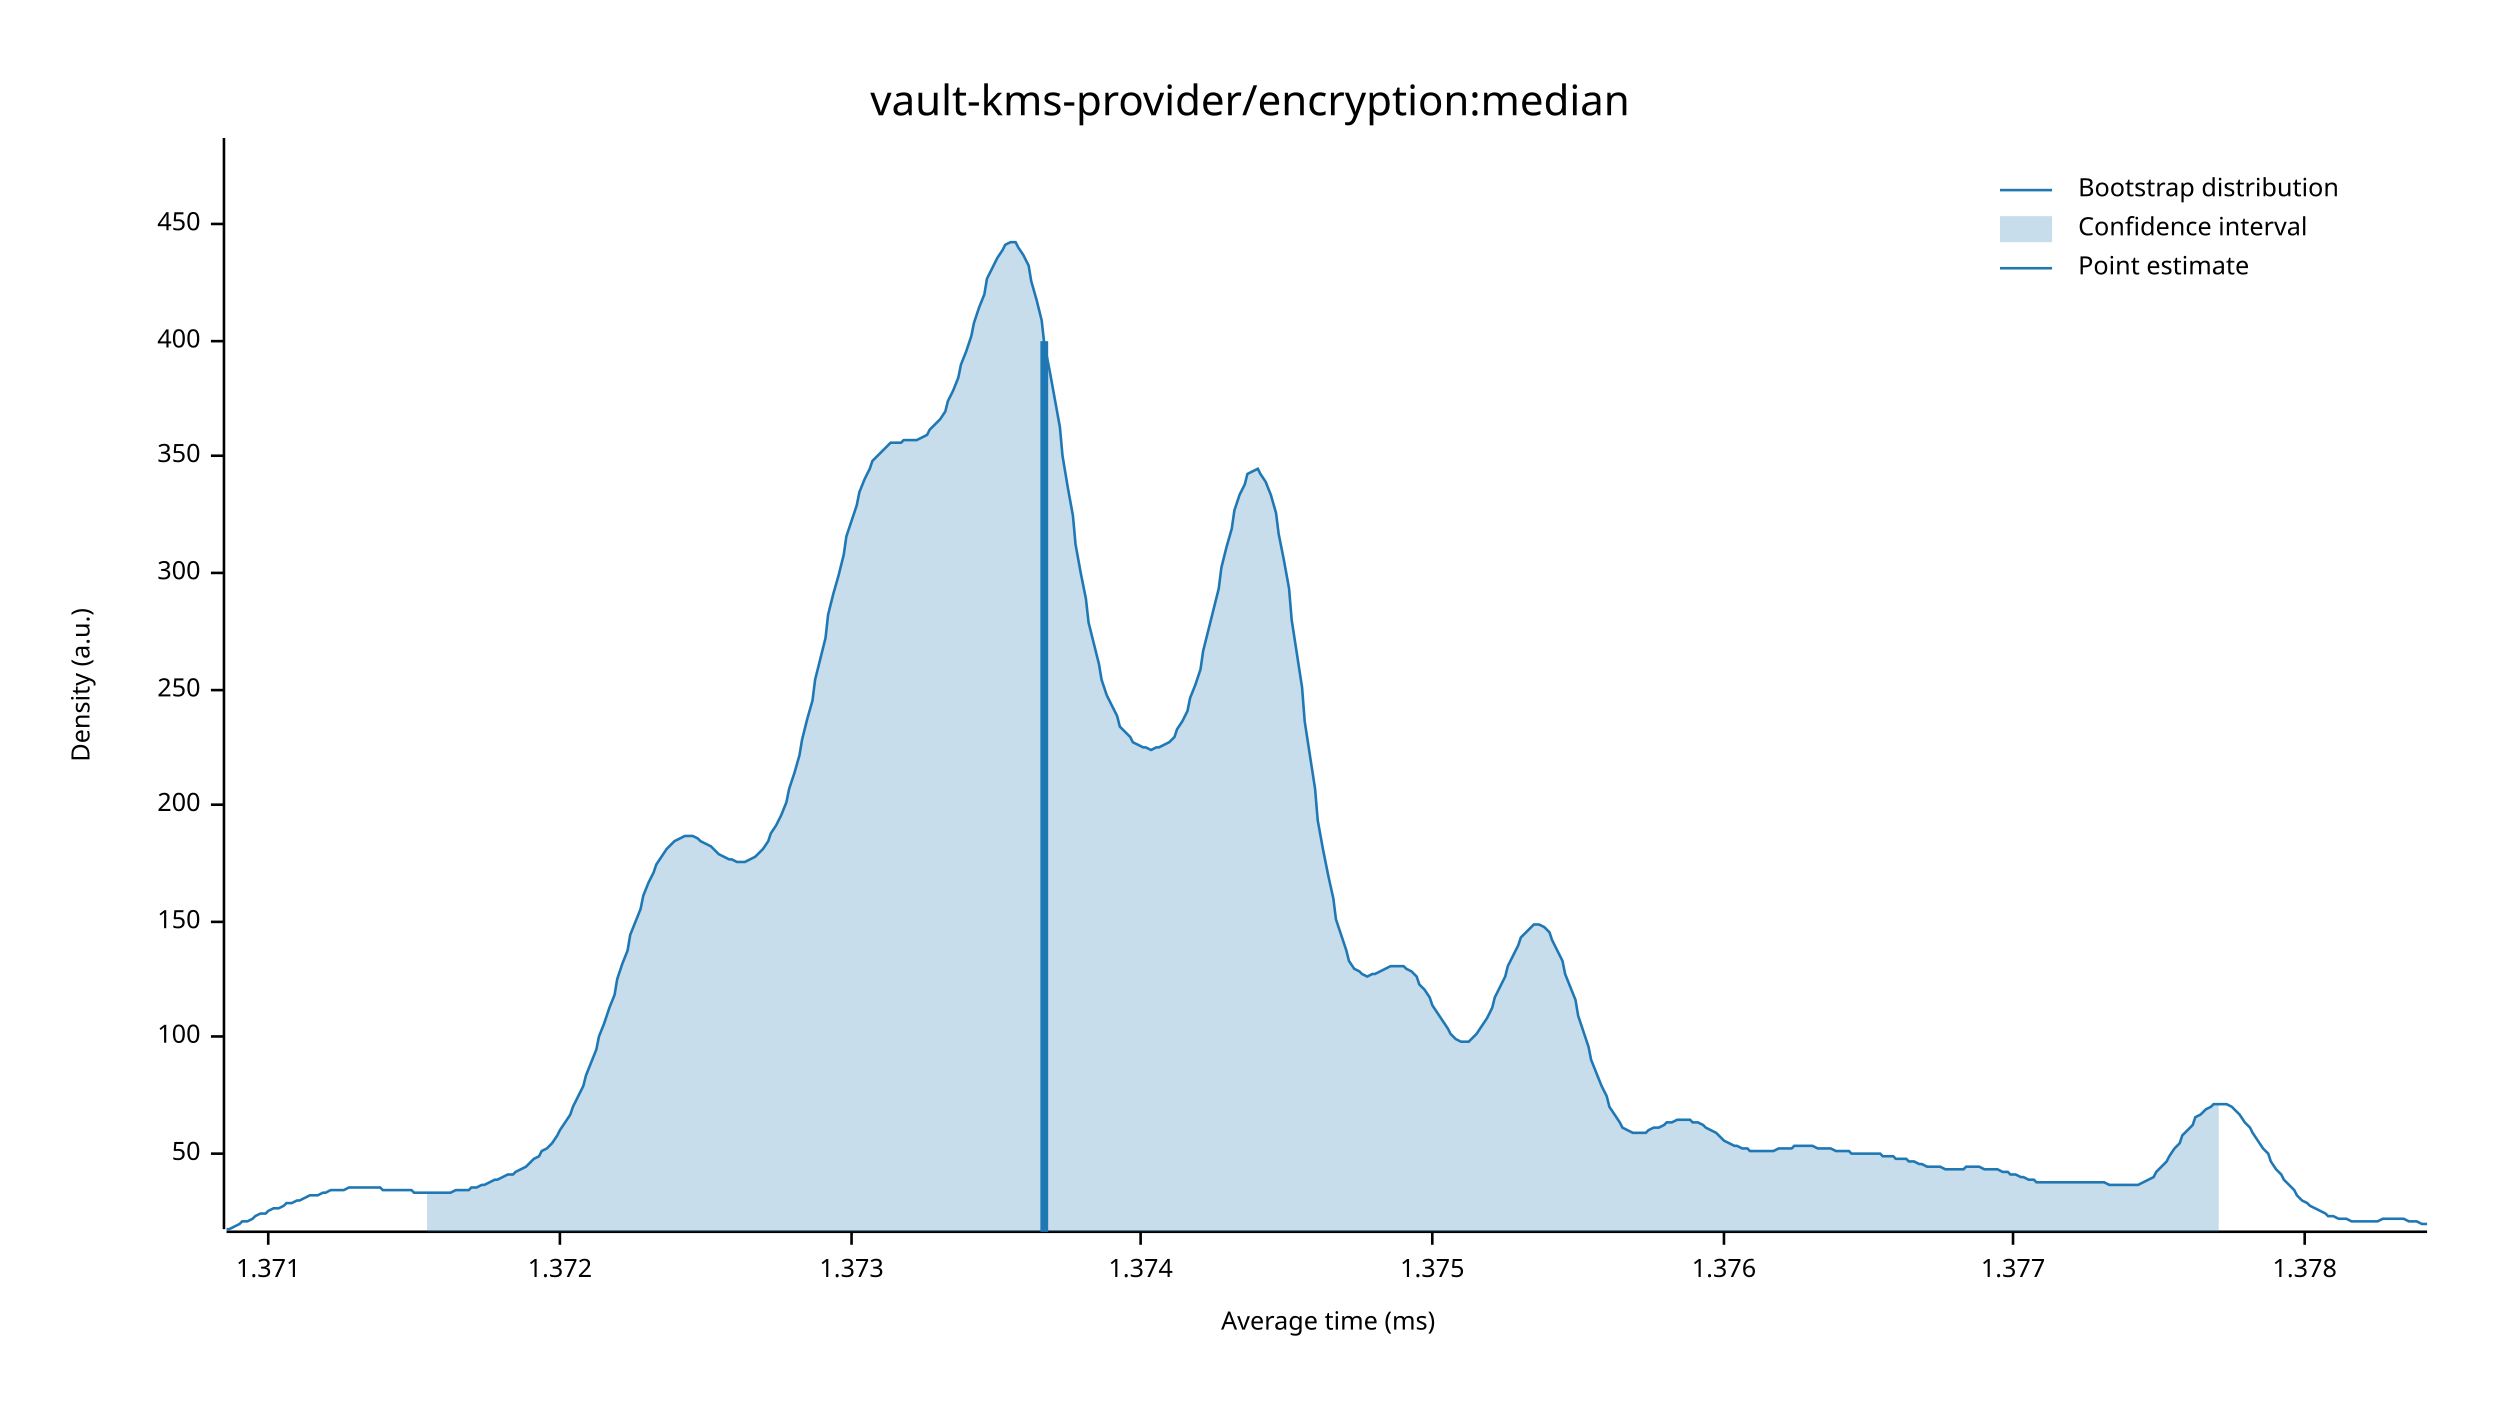
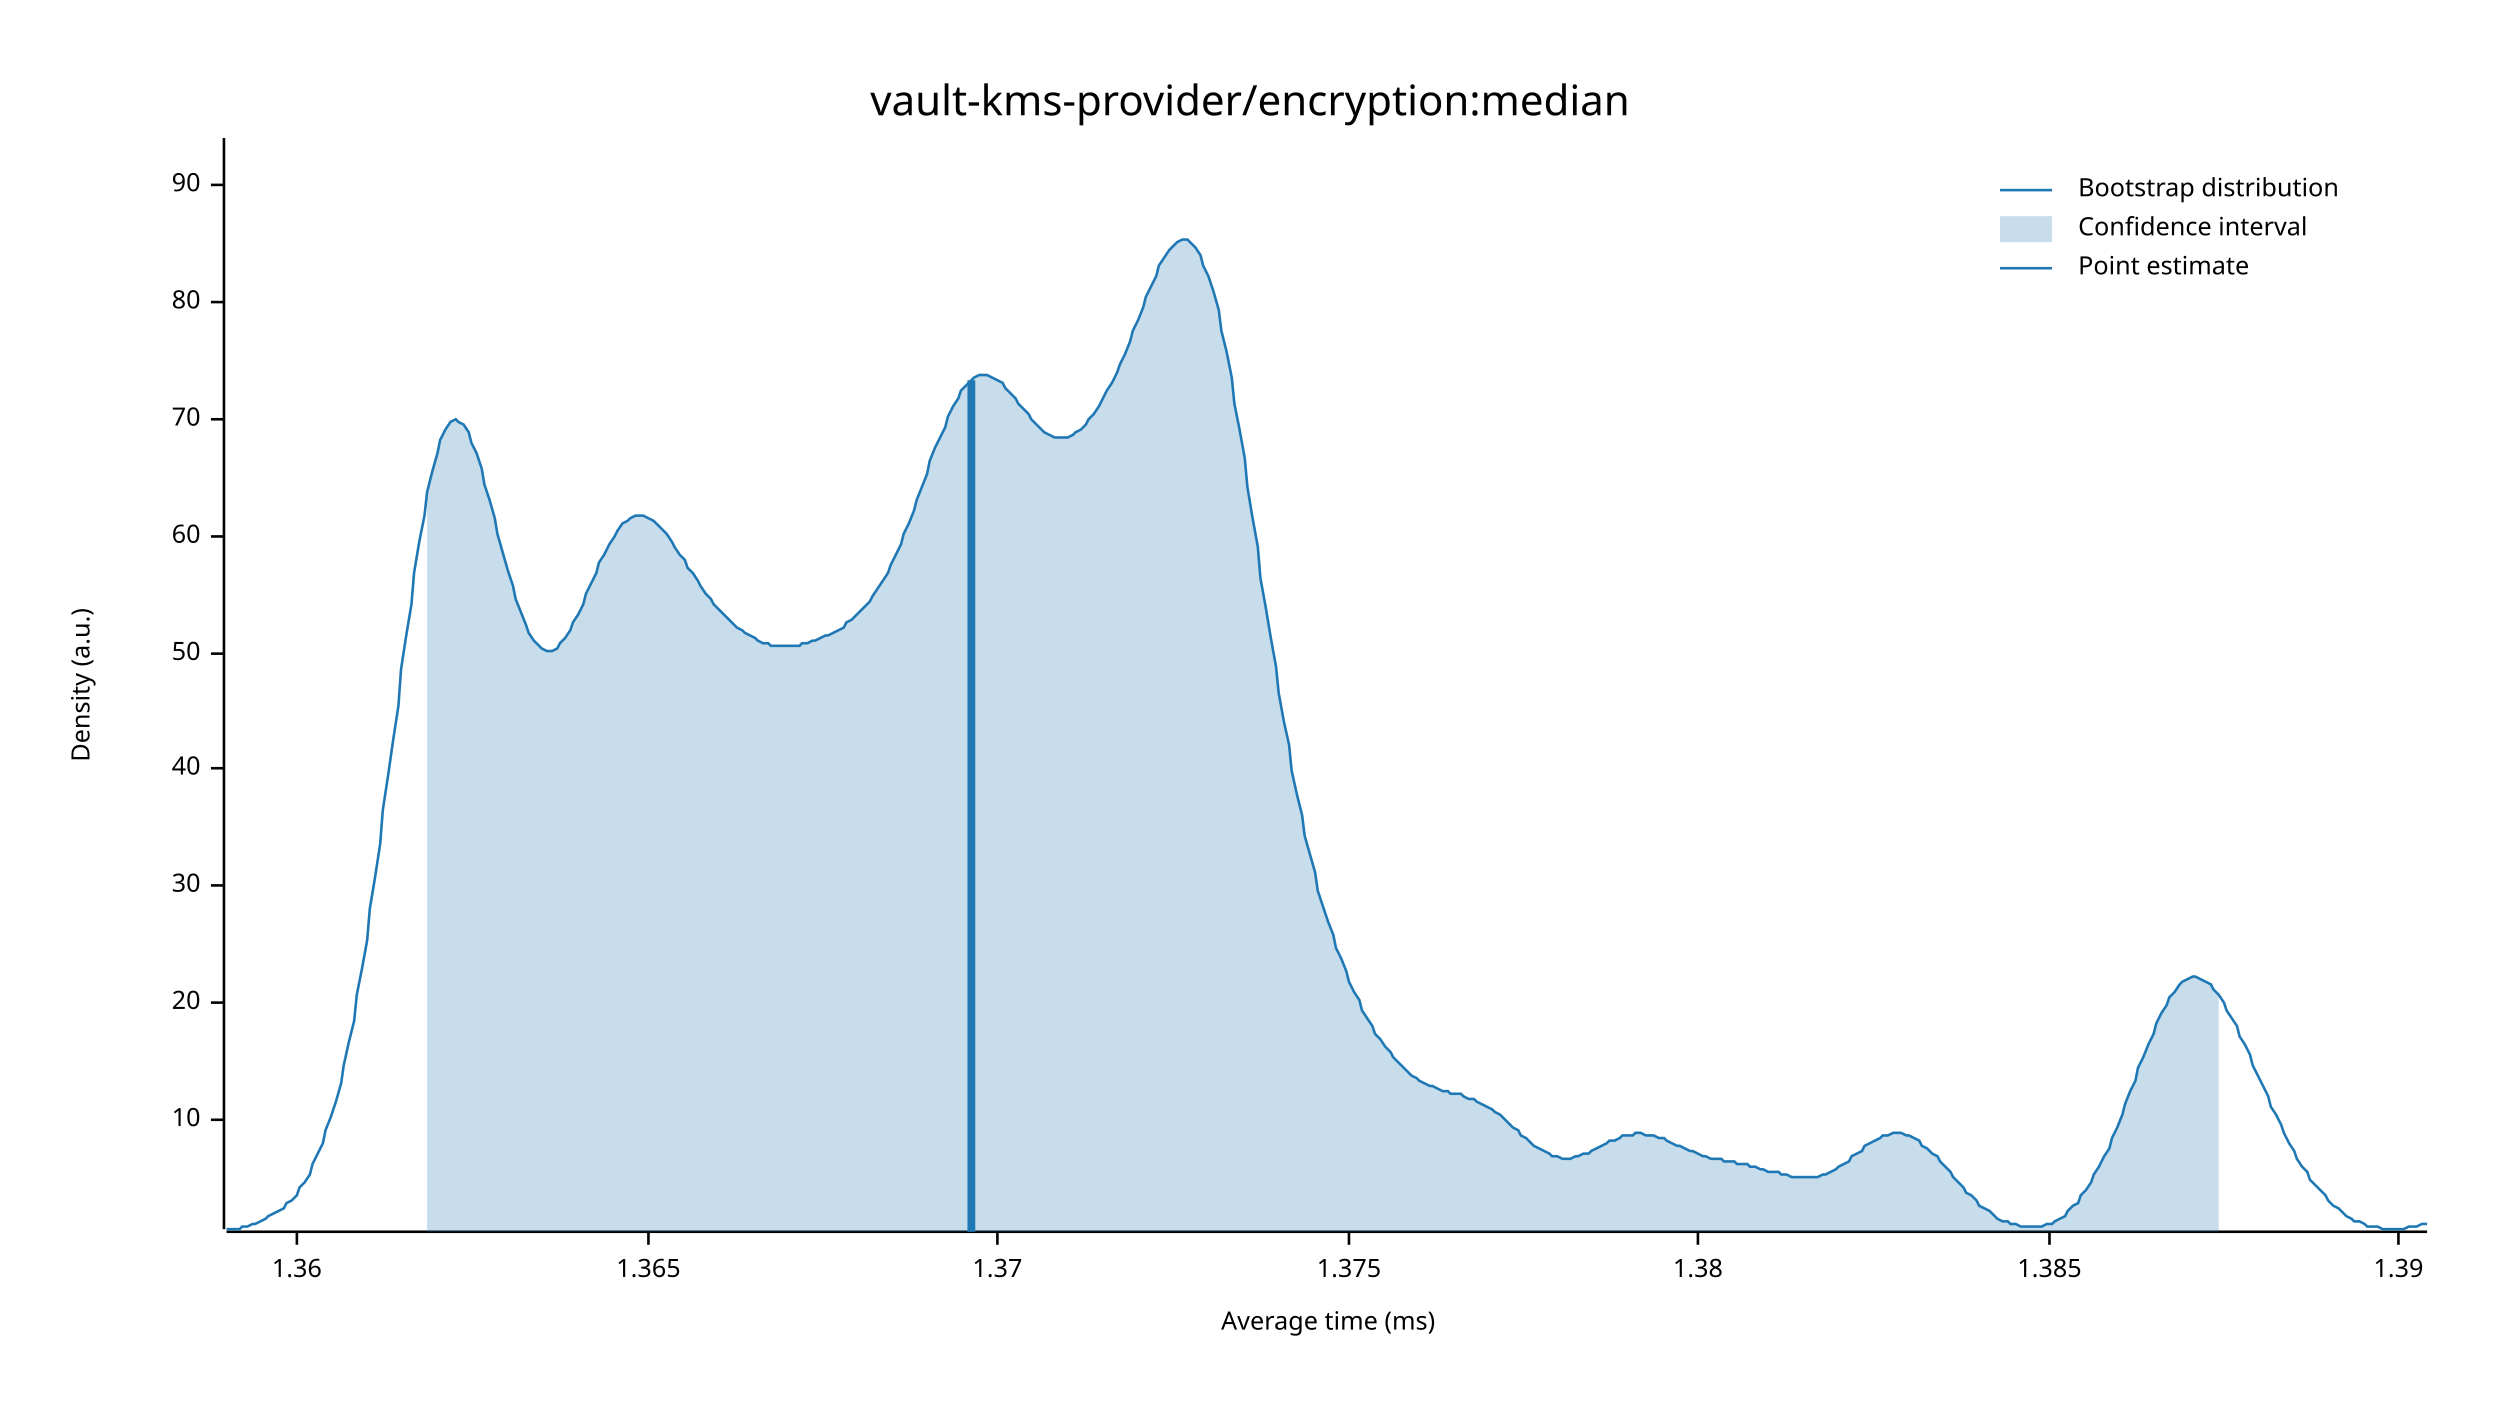
<svg xmlns="http://www.w3.org/2000/svg" width="960" height="540" viewBox="0 0 960 540">
  <text x="480" y="32" dy="0.76em" text-anchor="middle" font-family="sans-serif" font-size="16.129" opacity="1" fill="#000000">
vault-kms-provider/encryption:median
</text>
  <text x="27" y="263" dy="0.76em" text-anchor="middle" font-family="sans-serif" font-size="9.677" opacity="1" fill="#000000" transform="rotate(270, 27, 263)">
Density (a.u.)
</text>
  <text x="510" y="513" dy="-0.5ex" text-anchor="middle" font-family="sans-serif" font-size="9.677" opacity="1" fill="#000000">
Average time (ms)
</text>
  <polyline fill="none" opacity="1" stroke="#000000" stroke-width="1" points="86,53 86,472 " />
-   <text x="77" y="443" dy="0.5ex" text-anchor="end" font-family="sans-serif" font-size="9.677" opacity="1" fill="#000000">
+   <text x="77" y="430" dy="0.5ex" text-anchor="end" font-family="sans-serif" font-size="9.677" opacity="1" fill="#000000">
+ 10
+ </text>
+   <polyline fill="none" opacity="1" stroke="#000000" stroke-width="1" points="81,430 86,430 " />
+   <text x="77" y="385" dy="0.5ex" text-anchor="end" font-family="sans-serif" font-size="9.677" opacity="1" fill="#000000">
+ 20
+ </text>
+   <polyline fill="none" opacity="1" stroke="#000000" stroke-width="1" points="81,385 86,385 " />
+   <text x="77" y="340" dy="0.5ex" text-anchor="end" font-family="sans-serif" font-size="9.677" opacity="1" fill="#000000">
+ 30
+ </text>
+   <polyline fill="none" opacity="1" stroke="#000000" stroke-width="1" points="81,340 86,340 " />
+   <text x="77" y="295" dy="0.5ex" text-anchor="end" font-family="sans-serif" font-size="9.677" opacity="1" fill="#000000">
+ 40
+ </text>
+   <polyline fill="none" opacity="1" stroke="#000000" stroke-width="1" points="81,295 86,295 " />
+   <text x="77" y="251" dy="0.5ex" text-anchor="end" font-family="sans-serif" font-size="9.677" opacity="1" fill="#000000">
50
</text>
-   <polyline fill="none" opacity="1" stroke="#000000" stroke-width="1" points="81,443 86,443 " />
-   <text x="77" y="398" dy="0.5ex" text-anchor="end" font-family="sans-serif" font-size="9.677" opacity="1" fill="#000000">
- 100
+   <polyline fill="none" opacity="1" stroke="#000000" stroke-width="1" points="81,251 86,251 " />
+   <text x="77" y="206" dy="0.5ex" text-anchor="end" font-family="sans-serif" font-size="9.677" opacity="1" fill="#000000">
+ 60
</text>
-   <polyline fill="none" opacity="1" stroke="#000000" stroke-width="1" points="81,398 86,398 " />
-   <text x="77" y="354" dy="0.5ex" text-anchor="end" font-family="sans-serif" font-size="9.677" opacity="1" fill="#000000">
- 150
+   <polyline fill="none" opacity="1" stroke="#000000" stroke-width="1" points="81,206 86,206 " />
+   <text x="77" y="161" dy="0.5ex" text-anchor="end" font-family="sans-serif" font-size="9.677" opacity="1" fill="#000000">
+ 70
</text>
-   <polyline fill="none" opacity="1" stroke="#000000" stroke-width="1" points="81,354 86,354 " />
-   <text x="77" y="309" dy="0.5ex" text-anchor="end" font-family="sans-serif" font-size="9.677" opacity="1" fill="#000000">
- 200
+   <polyline fill="none" opacity="1" stroke="#000000" stroke-width="1" points="81,161 86,161 " />
+   <text x="77" y="116" dy="0.5ex" text-anchor="end" font-family="sans-serif" font-size="9.677" opacity="1" fill="#000000">
+ 80
</text>
-   <polyline fill="none" opacity="1" stroke="#000000" stroke-width="1" points="81,309 86,309 " />
-   <text x="77" y="265" dy="0.5ex" text-anchor="end" font-family="sans-serif" font-size="9.677" opacity="1" fill="#000000">
- 250
+   <polyline fill="none" opacity="1" stroke="#000000" stroke-width="1" points="81,116 86,116 " />
+   <text x="77" y="71" dy="0.5ex" text-anchor="end" font-family="sans-serif" font-size="9.677" opacity="1" fill="#000000">
+ 90
</text>
-   <polyline fill="none" opacity="1" stroke="#000000" stroke-width="1" points="81,265 86,265 " />
-   <text x="77" y="220" dy="0.5ex" text-anchor="end" font-family="sans-serif" font-size="9.677" opacity="1" fill="#000000">
- 300
+   <polyline fill="none" opacity="1" stroke="#000000" stroke-width="1" points="81,71 86,71 " />
+   <polyline fill="none" opacity="1" stroke="#000000" stroke-width="1" points="87,473 932,473 " />
+   <text x="114" y="483" dy="0.76em" text-anchor="middle" font-family="sans-serif" font-size="9.677" opacity="1" fill="#000000">
+ 1.36
</text>
-   <polyline fill="none" opacity="1" stroke="#000000" stroke-width="1" points="81,220 86,220 " />
-   <text x="77" y="175" dy="0.5ex" text-anchor="end" font-family="sans-serif" font-size="9.677" opacity="1" fill="#000000">
- 350
+   <polyline fill="none" opacity="1" stroke="#000000" stroke-width="1" points="114,473 114,478 " />
+   <text x="249" y="483" dy="0.76em" text-anchor="middle" font-family="sans-serif" font-size="9.677" opacity="1" fill="#000000">
+ 1.365
</text>
-   <polyline fill="none" opacity="1" stroke="#000000" stroke-width="1" points="81,175 86,175 " />
-   <text x="77" y="131" dy="0.5ex" text-anchor="end" font-family="sans-serif" font-size="9.677" opacity="1" fill="#000000">
- 400
+   <polyline fill="none" opacity="1" stroke="#000000" stroke-width="1" points="249,473 249,478 " />
+   <text x="383" y="483" dy="0.76em" text-anchor="middle" font-family="sans-serif" font-size="9.677" opacity="1" fill="#000000">
+ 1.37
</text>
-   <polyline fill="none" opacity="1" stroke="#000000" stroke-width="1" points="81,131 86,131 " />
-   <text x="77" y="86" dy="0.5ex" text-anchor="end" font-family="sans-serif" font-size="9.677" opacity="1" fill="#000000">
- 450
- </text>
-   <polyline fill="none" opacity="1" stroke="#000000" stroke-width="1" points="81,86 86,86 " />
-   <polyline fill="none" opacity="1" stroke="#000000" stroke-width="1" points="87,473 932,473 " />
-   <text x="103" y="483" dy="0.76em" text-anchor="middle" font-family="sans-serif" font-size="9.677" opacity="1" fill="#000000">
- 1.371
- </text>
-   <polyline fill="none" opacity="1" stroke="#000000" stroke-width="1" points="103,473 103,478 " />
-   <text x="215" y="483" dy="0.76em" text-anchor="middle" font-family="sans-serif" font-size="9.677" opacity="1" fill="#000000">
- 1.372
- </text>
-   <polyline fill="none" opacity="1" stroke="#000000" stroke-width="1" points="215,473 215,478 " />
-   <text x="327" y="483" dy="0.76em" text-anchor="middle" font-family="sans-serif" font-size="9.677" opacity="1" fill="#000000">
- 1.373
- </text>
-   <polyline fill="none" opacity="1" stroke="#000000" stroke-width="1" points="327,473 327,478 " />
-   <text x="438" y="483" dy="0.76em" text-anchor="middle" font-family="sans-serif" font-size="9.677" opacity="1" fill="#000000">
- 1.374
- </text>
-   <polyline fill="none" opacity="1" stroke="#000000" stroke-width="1" points="438,473 438,478 " />
-   <text x="550" y="483" dy="0.76em" text-anchor="middle" font-family="sans-serif" font-size="9.677" opacity="1" fill="#000000">
+   <polyline fill="none" opacity="1" stroke="#000000" stroke-width="1" points="383,473 383,478 " />
+   <text x="518" y="483" dy="0.76em" text-anchor="middle" font-family="sans-serif" font-size="9.677" opacity="1" fill="#000000">
1.375
</text>
-   <polyline fill="none" opacity="1" stroke="#000000" stroke-width="1" points="550,473 550,478 " />
-   <text x="662" y="483" dy="0.76em" text-anchor="middle" font-family="sans-serif" font-size="9.677" opacity="1" fill="#000000">
- 1.376
+   <polyline fill="none" opacity="1" stroke="#000000" stroke-width="1" points="518,473 518,478 " />
+   <text x="652" y="483" dy="0.76em" text-anchor="middle" font-family="sans-serif" font-size="9.677" opacity="1" fill="#000000">
+ 1.38
</text>
-   <polyline fill="none" opacity="1" stroke="#000000" stroke-width="1" points="662,473 662,478 " />
-   <text x="773" y="483" dy="0.76em" text-anchor="middle" font-family="sans-serif" font-size="9.677" opacity="1" fill="#000000">
- 1.377
+   <polyline fill="none" opacity="1" stroke="#000000" stroke-width="1" points="652,473 652,478 " />
+   <text x="787" y="483" dy="0.76em" text-anchor="middle" font-family="sans-serif" font-size="9.677" opacity="1" fill="#000000">
+ 1.385
</text>
-   <polyline fill="none" opacity="1" stroke="#000000" stroke-width="1" points="773,473 773,478 " />
-   <text x="885" y="483" dy="0.76em" text-anchor="middle" font-family="sans-serif" font-size="9.677" opacity="1" fill="#000000">
- 1.378
+   <polyline fill="none" opacity="1" stroke="#000000" stroke-width="1" points="787,473 787,478 " />
+   <text x="921" y="483" dy="0.76em" text-anchor="middle" font-family="sans-serif" font-size="9.677" opacity="1" fill="#000000">
+ 1.39
</text>
-   <polyline fill="none" opacity="1" stroke="#000000" stroke-width="1" points="885,473 885,478 " />
-   <polyline fill="none" opacity="1" stroke="#1F78B4" stroke-width="1" points="87,472 88,472 90,471 92,470 93,469 95,469 97,468 98,467 100,466 102,466 103,465 105,464 107,464 109,463 110,462 112,462 114,461 115,461 117,460 119,459 120,459 122,459 124,458 125,458 127,457 129,457 131,457 132,457 134,456 136,456 137,456 139,456 141,456 142,456 144,456 146,456 147,457 149,457 151,457 153,457 154,457 156,457 158,457 159,458 161,458 163,458 164,458 166,458 168,458 169,458 171,458 173,458 175,457 176,457 178,457 180,457 181,456 183,456 185,455 186,455 188,454 190,453 191,453 193,452 195,451 197,451 198,450 200,449 202,448 203,447 205,445 207,444 208,442 210,441 212,439 214,436 215,434 217,431 219,428 220,425 222,421 224,417 225,413 227,408 229,403 230,398 232,393 234,387 236,382 237,376 239,370 241,365 242,359 244,354 246,349 247,344 249,339 251,335 252,332 254,329 256,326 258,324 259,323 261,322 263,321 264,321 266,321 268,322 269,323 271,324 273,325 274,326 276,328 278,329 280,330 281,330 283,331 285,331 286,331 288,330 290,329 291,328 293,326 295,323 296,320 298,317 300,313 302,308 303,303 305,297 307,290 308,284 310,276 312,269 313,261 315,253 317,245 318,236 320,228 322,221 324,213 325,206 327,200 329,194 330,189 332,184 334,180 335,177 337,175 339,173 341,171 342,170 344,170 346,170 347,169 349,169 351,169 352,169 354,168 356,167 357,165 359,163 361,161 363,158 364,154 366,150 368,145 369,140 371,135 373,129 374,124 376,118 378,113 379,107 381,103 383,99 385,96 386,94 388,93 390,93 391,95 393,98 395,102 396,108 398,115 400,123 401,132 403,142 405,153 407,164 408,175 410,187 412,198 413,209 415,220 417,230 418,239 420,247 422,255 423,261 425,267 427,271 429,275 430,279 432,281 434,283 435,285 437,286 439,287 440,287 442,288 444,287 445,287 447,286 449,285 451,283 452,280 454,277 456,273 457,268 459,263 461,257 462,250 464,242 466,234 468,226 469,218 471,210 473,203 474,196 476,190 478,186 479,182 481,181 483,180 484,182 486,185 488,190 490,197 491,205 493,215 495,226 496,238 498,251 500,264 501,277 503,290 505,303 506,315 508,326 510,336 512,345 513,353 515,359 517,365 518,369 520,372 522,373 523,374 525,375 527,374 528,374 530,373 532,372 534,371 535,371 537,371 539,371 540,372 542,373 544,375 545,378 547,380 549,383 550,386 552,389 554,392 556,395 557,397 559,399 561,400 562,400 564,400 566,398 567,397 569,394 571,391 573,387 574,383 576,379 578,375 579,371 581,367 583,363 584,360 586,358 588,356 589,355 591,355 593,356 595,358 596,361 598,365 600,369 601,374 603,379 605,384 606,390 608,396 610,402 611,407 613,412 615,417 617,421 618,425 620,428 622,431 623,433 625,434 627,435 628,435 630,435 632,435 633,434 635,433 637,433 639,432 640,431 642,431 644,430 645,430 647,430 649,430 650,431 652,431 654,432 655,433 657,434 659,435 661,437 662,438 664,439 666,440 667,440 669,441 671,441 672,442 674,442 676,442 677,442 679,442 681,442 683,441 684,441 686,441 688,441 689,440 691,440 693,440 694,440 696,440 698,441 700,441 701,441 703,441 705,442 706,442 708,442 710,442 711,443 713,443 715,443 716,443 718,443 720,443 722,443 723,444 725,444 727,444 728,445 730,445 732,445 733,446 735,446 737,447 738,447 740,448 742,448 744,448 745,448 747,449 749,449 750,449 752,449 754,449 755,448 757,448 759,448 760,448 762,449 764,449 766,449 767,449 769,450 771,450 772,451 774,451 776,452 777,452 779,453 781,453 782,454 784,454 786,454 788,454 789,454 791,454 793,454 794,454 796,454 798,454 799,454 801,454 803,454 804,454 806,454 808,454 810,455 811,455 813,455 815,455 816,455 818,455 820,455 821,455 823,454 825,453 827,452 828,450 830,448 832,446 833,444 835,441 837,439 838,436 840,434 842,432 843,429 845,428 847,426 849,425 850,424 852,424 854,424 855,424 857,425 859,427 860,428 862,431 864,433 865,435 867,438 869,441 871,443 872,446 874,449 876,451 877,453 879,455 881,457 882,459 884,461 886,462 887,463 889,464 891,465 893,466 894,467 896,467 898,468 899,468 901,468 903,469 904,469 906,469 908,469 909,469 911,469 913,469 915,468 916,468 918,468 920,468 921,468 923,468 925,469 926,469 928,469 930,470 932,470 " />
-   <polygon opacity="0.25" fill="#1F78B4" points="164,458 166,458 168,458 169,458 171,458 173,458 175,457 176,457 178,457 180,457 181,456 183,456 185,455 186,455 188,454 190,453 191,453 193,452 195,451 197,451 198,450 200,449 202,448 203,447 205,445 207,444 208,442 210,441 212,439 214,436 215,434 217,431 219,428 220,425 222,421 224,417 225,413 227,408 229,403 230,398 232,393 234,387 236,382 237,376 239,370 241,365 242,359 244,354 246,349 247,344 249,339 251,335 252,332 254,329 256,326 258,324 259,323 261,322 263,321 264,321 266,321 268,322 269,323 271,324 273,325 274,326 276,328 278,329 280,330 281,330 283,331 285,331 286,331 288,330 290,329 291,328 293,326 295,323 296,320 298,317 300,313 302,308 303,303 305,297 307,290 308,284 310,276 312,269 313,261 315,253 317,245 318,236 320,228 322,221 324,213 325,206 327,200 329,194 330,189 332,184 334,180 335,177 337,175 339,173 341,171 342,170 344,170 346,170 347,169 349,169 351,169 352,169 354,168 356,167 357,165 359,163 361,161 363,158 364,154 366,150 368,145 369,140 371,135 373,129 374,124 376,118 378,113 379,107 381,103 383,99 385,96 386,94 388,93 390,93 391,95 393,98 395,102 396,108 398,115 400,123 401,132 403,142 405,153 407,164 408,175 410,187 412,198 413,209 415,220 417,230 418,239 420,247 422,255 423,261 425,267 427,271 429,275 430,279 432,281 434,283 435,285 437,286 439,287 440,287 442,288 444,287 445,287 447,286 449,285 451,283 452,280 454,277 456,273 457,268 459,263 461,257 462,250 464,242 466,234 468,226 469,218 471,210 473,203 474,196 476,190 478,186 479,182 481,181 483,180 484,182 486,185 488,190 490,197 491,205 493,215 495,226 496,238 498,251 500,264 501,277 503,290 505,303 506,315 508,326 510,336 512,345 513,353 515,359 517,365 518,369 520,372 522,373 523,374 525,375 527,374 528,374 530,373 532,372 534,371 535,371 537,371 539,371 540,372 542,373 544,375 545,378 547,380 549,383 550,386 552,389 554,392 556,395 557,397 559,399 561,400 562,400 564,400 566,398 567,397 569,394 571,391 573,387 574,383 576,379 578,375 579,371 581,367 583,363 584,360 586,358 588,356 589,355 591,355 593,356 595,358 596,361 598,365 600,369 601,374 603,379 605,384 606,390 608,396 610,402 611,407 613,412 615,417 617,421 618,425 620,428 622,431 623,433 625,434 627,435 628,435 630,435 632,435 633,434 635,433 637,433 639,432 640,431 642,431 644,430 645,430 647,430 649,430 650,431 652,431 654,432 655,433 657,434 659,435 661,437 662,438 664,439 666,440 667,440 669,441 671,441 672,442 674,442 676,442 677,442 679,442 681,442 683,441 684,441 686,441 688,441 689,440 691,440 693,440 694,440 696,440 698,441 700,441 701,441 703,441 705,442 706,442 708,442 710,442 711,443 713,443 715,443 716,443 718,443 720,443 722,443 723,444 725,444 727,444 728,445 730,445 732,445 733,446 735,446 737,447 738,447 740,448 742,448 744,448 745,448 747,449 749,449 750,449 752,449 754,449 755,448 757,448 759,448 760,448 762,449 764,449 766,449 767,449 769,450 771,450 772,451 774,451 776,452 777,452 779,453 781,453 782,454 784,454 786,454 788,454 789,454 791,454 793,454 794,454 796,454 798,454 799,454 801,454 803,454 804,454 806,454 808,454 810,455 811,455 813,455 815,455 816,455 818,455 820,455 821,455 823,454 825,453 827,452 828,450 830,448 832,446 833,444 835,441 837,439 838,436 840,434 842,432 843,429 845,428 847,426 849,425 850,424 852,424 852,473 164,473 " />
-   <polyline fill="none" opacity="1" stroke="#1F78B4" stroke-width="3" points="401,473 401,131 " />
+   <polyline fill="none" opacity="1" stroke="#000000" stroke-width="1" points="921,473 921,478 " />
+   <polyline fill="none" opacity="1" stroke="#1F78B4" stroke-width="1" points="87,472 88,472 90,472 92,472 93,471 95,471 97,470 98,470 100,469 102,468 103,467 105,466 107,465 109,464 110,462 112,461 114,459 115,456 117,454 119,451 120,447 122,443 124,439 125,434 127,429 129,423 131,416 132,409 134,400 136,392 137,382 139,372 141,361 142,349 144,337 146,324 147,311 149,298 151,284 153,271 154,257 156,244 158,232 159,220 161,208 163,198 164,189 166,181 168,174 169,169 171,165 173,162 175,161 176,162 178,163 180,166 181,170 183,174 185,180 186,186 188,192 190,199 191,205 193,212 195,219 197,225 198,230 200,235 202,240 203,243 205,246 207,248 208,249 210,250 212,250 214,249 215,247 217,245 219,242 220,239 222,236 224,232 225,228 227,224 229,220 230,216 232,213 234,209 236,206 237,204 239,201 241,200 242,199 244,198 246,198 247,198 249,199 251,200 252,201 254,203 256,205 258,208 259,210 261,213 263,215 264,218 266,220 268,223 269,225 271,228 273,230 274,232 276,234 278,236 280,238 281,239 283,241 285,242 286,243 288,244 290,245 291,246 293,247 295,247 296,248 298,248 300,248 302,248 303,248 305,248 307,248 308,247 310,247 312,246 313,246 315,245 317,244 318,244 320,243 322,242 324,241 325,239 327,238 329,236 330,235 332,233 334,231 335,229 337,226 339,223 341,220 342,217 344,213 346,209 347,205 349,201 351,196 352,192 354,187 356,182 357,177 359,172 361,168 363,164 364,160 366,156 368,153 369,150 371,148 373,146 374,145 376,144 378,144 379,144 381,145 383,146 385,147 386,149 388,151 390,153 391,155 393,157 395,159 396,161 398,163 400,165 401,166 403,167 405,168 407,168 408,168 410,168 412,167 413,166 415,165 417,163 418,161 420,159 422,156 423,154 425,150 427,147 429,143 430,140 432,136 434,131 435,127 437,123 439,118 440,114 442,110 444,106 445,102 447,99 449,96 451,94 452,93 454,92 456,92 457,93 459,95 461,98 462,102 464,106 466,112 468,119 469,127 471,135 473,145 474,155 476,165 478,176 479,187 481,199 483,210 484,222 486,233 488,245 490,256 491,266 493,277 495,286 496,296 498,305 500,313 501,321 503,328 505,335 506,342 508,348 510,354 512,359 513,364 515,368 517,373 518,377 520,381 522,384 523,388 525,391 527,394 528,397 530,399 532,402 534,404 535,406 537,408 539,410 540,411 542,413 544,414 545,415 547,416 549,417 550,417 552,418 554,419 556,419 557,420 559,420 561,420 562,421 564,422 566,422 567,423 569,424 571,425 573,426 574,427 576,428 578,430 579,431 581,433 583,434 584,436 586,437 588,439 589,440 591,441 593,442 595,443 596,444 598,444 600,445 601,445 603,445 605,444 606,444 608,443 610,443 611,442 613,441 615,440 617,439 618,438 620,438 622,437 623,436 625,436 627,436 628,435 630,435 632,436 633,436 635,436 637,437 639,437 640,438 642,439 644,440 645,440 647,441 649,442 650,442 652,443 654,444 655,444 657,445 659,445 661,445 662,446 664,446 666,446 667,447 669,447 671,447 672,448 674,448 676,449 677,449 679,450 681,450 683,450 684,451 686,451 688,452 689,452 691,452 693,452 694,452 696,452 698,452 700,451 701,451 703,450 705,449 706,448 708,447 710,446 711,444 713,443 715,442 716,440 718,439 720,438 722,437 723,436 725,436 727,435 728,435 730,435 732,436 733,436 735,437 737,438 738,440 740,441 742,443 744,444 745,446 747,448 749,450 750,452 752,454 754,456 755,458 757,459 759,461 760,463 762,464 764,465 766,467 767,468 769,469 771,469 772,470 774,470 776,471 777,471 779,471 781,471 782,471 784,471 786,470 788,470 789,469 791,468 793,467 794,465 796,463 798,462 799,459 801,457 803,454 804,451 806,448 808,444 810,441 811,437 813,433 815,428 816,424 818,419 820,415 821,410 823,406 825,401 827,397 828,393 830,389 832,386 833,383 835,381 837,378 838,377 840,376 842,375 843,375 845,376 847,377 849,378 850,380 852,382 854,385 855,388 857,391 859,394 860,398 862,401 864,405 865,409 867,413 869,417 871,421 872,425 874,428 876,432 877,435 879,439 881,442 882,445 884,448 886,450 887,453 889,455 891,457 893,459 894,461 896,463 898,464 899,465 901,467 903,468 904,469 906,469 908,470 909,471 911,471 913,471 915,472 916,472 918,472 920,472 921,472 923,472 925,471 926,471 928,471 930,470 932,470 " />
+   <polygon opacity="0.25" fill="#1F78B4" points="164,189 166,181 168,174 169,169 171,165 173,162 175,161 176,162 178,163 180,166 181,170 183,174 185,180 186,186 188,192 190,199 191,205 193,212 195,219 197,225 198,230 200,235 202,240 203,243 205,246 207,248 208,249 210,250 212,250 214,249 215,247 217,245 219,242 220,239 222,236 224,232 225,228 227,224 229,220 230,216 232,213 234,209 236,206 237,204 239,201 241,200 242,199 244,198 246,198 247,198 249,199 251,200 252,201 254,203 256,205 258,208 259,210 261,213 263,215 264,218 266,220 268,223 269,225 271,228 273,230 274,232 276,234 278,236 280,238 281,239 283,241 285,242 286,243 288,244 290,245 291,246 293,247 295,247 296,248 298,248 300,248 302,248 303,248 305,248 307,248 308,247 310,247 312,246 313,246 315,245 317,244 318,244 320,243 322,242 324,241 325,239 327,238 329,236 330,235 332,233 334,231 335,229 337,226 339,223 341,220 342,217 344,213 346,209 347,205 349,201 351,196 352,192 354,187 356,182 357,177 359,172 361,168 363,164 364,160 366,156 368,153 369,150 371,148 373,146 374,145 376,144 378,144 379,144 381,145 383,146 385,147 386,149 388,151 390,153 391,155 393,157 395,159 396,161 398,163 400,165 401,166 403,167 405,168 407,168 408,168 410,168 412,167 413,166 415,165 417,163 418,161 420,159 422,156 423,154 425,150 427,147 429,143 430,140 432,136 434,131 435,127 437,123 439,118 440,114 442,110 444,106 445,102 447,99 449,96 451,94 452,93 454,92 456,92 457,93 459,95 461,98 462,102 464,106 466,112 468,119 469,127 471,135 473,145 474,155 476,165 478,176 479,187 481,199 483,210 484,222 486,233 488,245 490,256 491,266 493,277 495,286 496,296 498,305 500,313 501,321 503,328 505,335 506,342 508,348 510,354 512,359 513,364 515,368 517,373 518,377 520,381 522,384 523,388 525,391 527,394 528,397 530,399 532,402 534,404 535,406 537,408 539,410 540,411 542,413 544,414 545,415 547,416 549,417 550,417 552,418 554,419 556,419 557,420 559,420 561,420 562,421 564,422 566,422 567,423 569,424 571,425 573,426 574,427 576,428 578,430 579,431 581,433 583,434 584,436 586,437 588,439 589,440 591,441 593,442 595,443 596,444 598,444 600,445 601,445 603,445 605,444 606,444 608,443 610,443 611,442 613,441 615,440 617,439 618,438 620,438 622,437 623,436 625,436 627,436 628,435 630,435 632,436 633,436 635,436 637,437 639,437 640,438 642,439 644,440 645,440 647,441 649,442 650,442 652,443 654,444 655,444 657,445 659,445 661,445 662,446 664,446 666,446 667,447 669,447 671,447 672,448 674,448 676,449 677,449 679,450 681,450 683,450 684,451 686,451 688,452 689,452 691,452 693,452 694,452 696,452 698,452 700,451 701,451 703,450 705,449 706,448 708,447 710,446 711,444 713,443 715,442 716,440 718,439 720,438 722,437 723,436 725,436 727,435 728,435 730,435 732,436 733,436 735,437 737,438 738,440 740,441 742,443 744,444 745,446 747,448 749,450 750,452 752,454 754,456 755,458 757,459 759,461 760,463 762,464 764,465 766,467 767,468 769,469 771,469 772,470 774,470 776,471 777,471 779,471 781,471 782,471 784,471 786,470 788,470 789,469 791,468 793,467 794,465 796,463 798,462 799,459 801,457 803,454 804,451 806,448 808,444 810,441 811,437 813,433 815,428 816,424 818,419 820,415 821,410 823,406 825,401 827,397 828,393 830,389 832,386 833,383 835,381 837,378 838,377 840,376 842,375 843,375 845,376 847,377 849,378 850,380 852,382 852,473 164,473 " />
+   <polyline fill="none" opacity="1" stroke="#1F78B4" stroke-width="3" points="373,473 373,146 " />
  <text x="798" y="68" dy="0.76em" text-anchor="start" font-family="sans-serif" font-size="9.677" opacity="1" fill="#000000">
Bootstrap distribution
</text>
  <text x="798" y="83" dy="0.76em" text-anchor="start" font-family="sans-serif" font-size="9.677" opacity="1" fill="#000000">
Confidence interval
</text>
  <text x="798" y="98" dy="0.76em" text-anchor="start" font-family="sans-serif" font-size="9.677" opacity="1" fill="#000000">
Point estimate
</text>
  <polyline fill="none" opacity="1" stroke="#1F78B4" stroke-width="1" points="768,73 788,73 " />
  <rect x="768" y="83" width="20" height="10" opacity="0.25" fill="#1F78B4" stroke="none" />
  <polyline fill="none" opacity="1" stroke="#1F78B4" stroke-width="1" points="768,103 788,103 " />
</svg>
